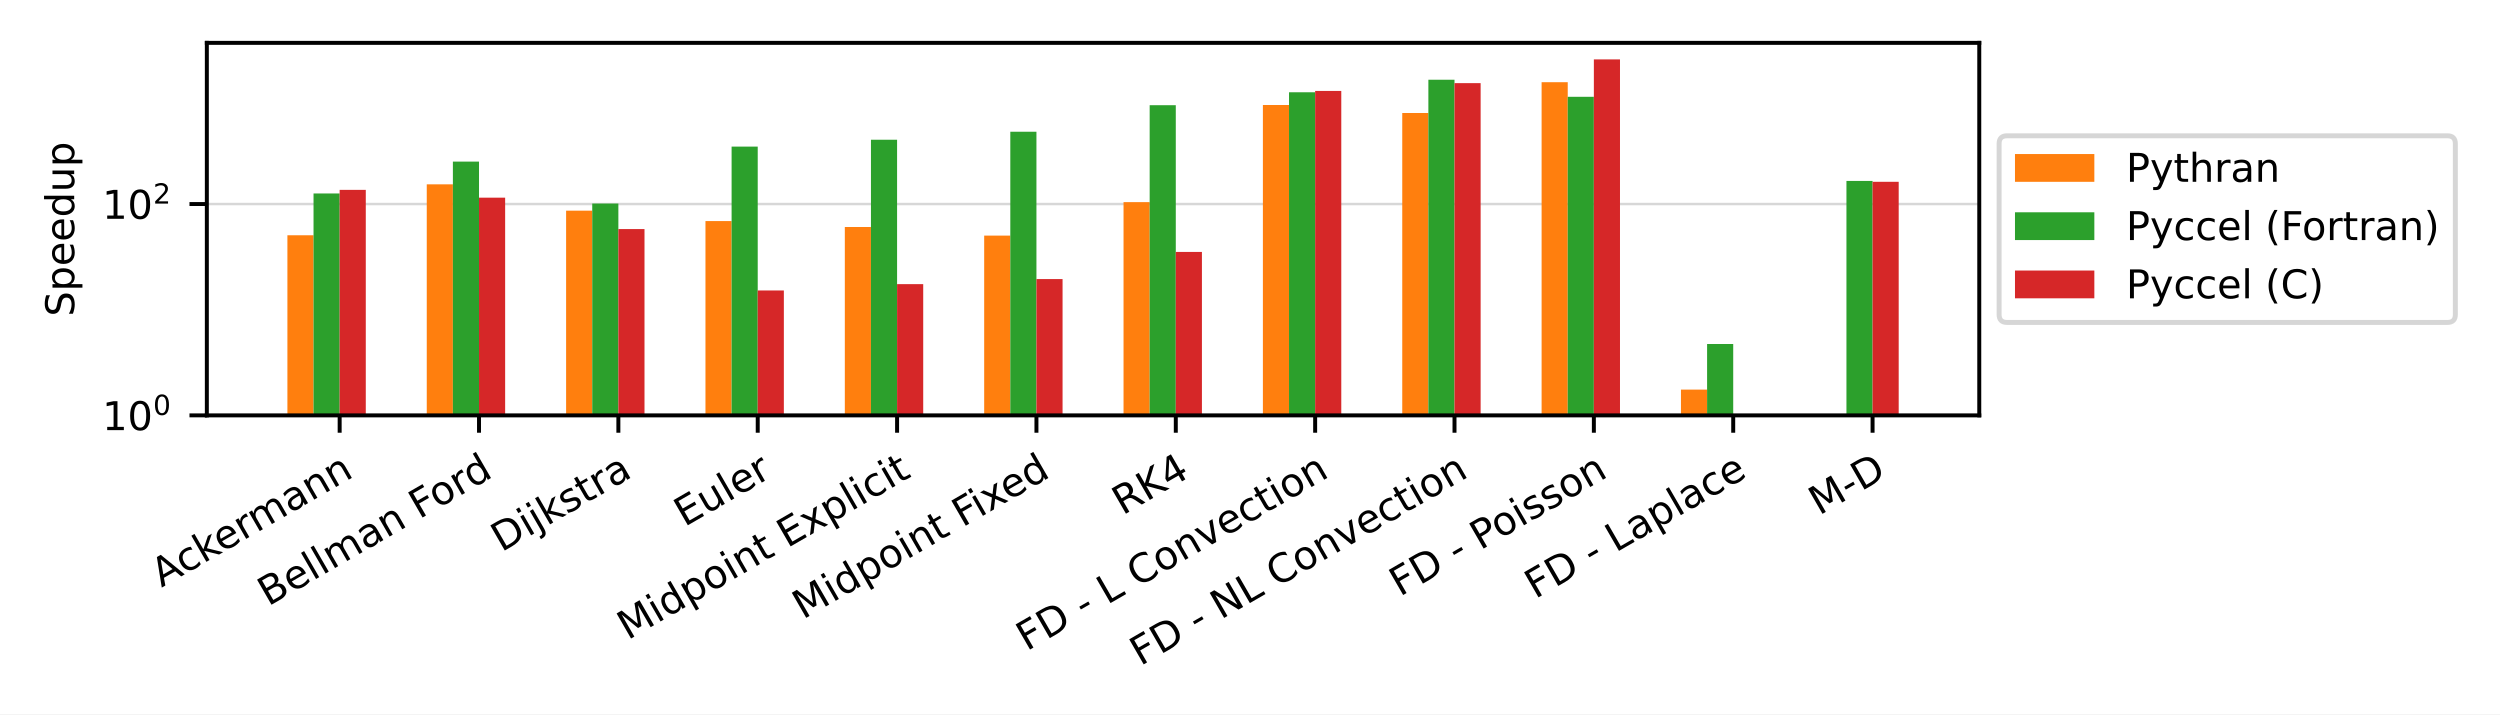
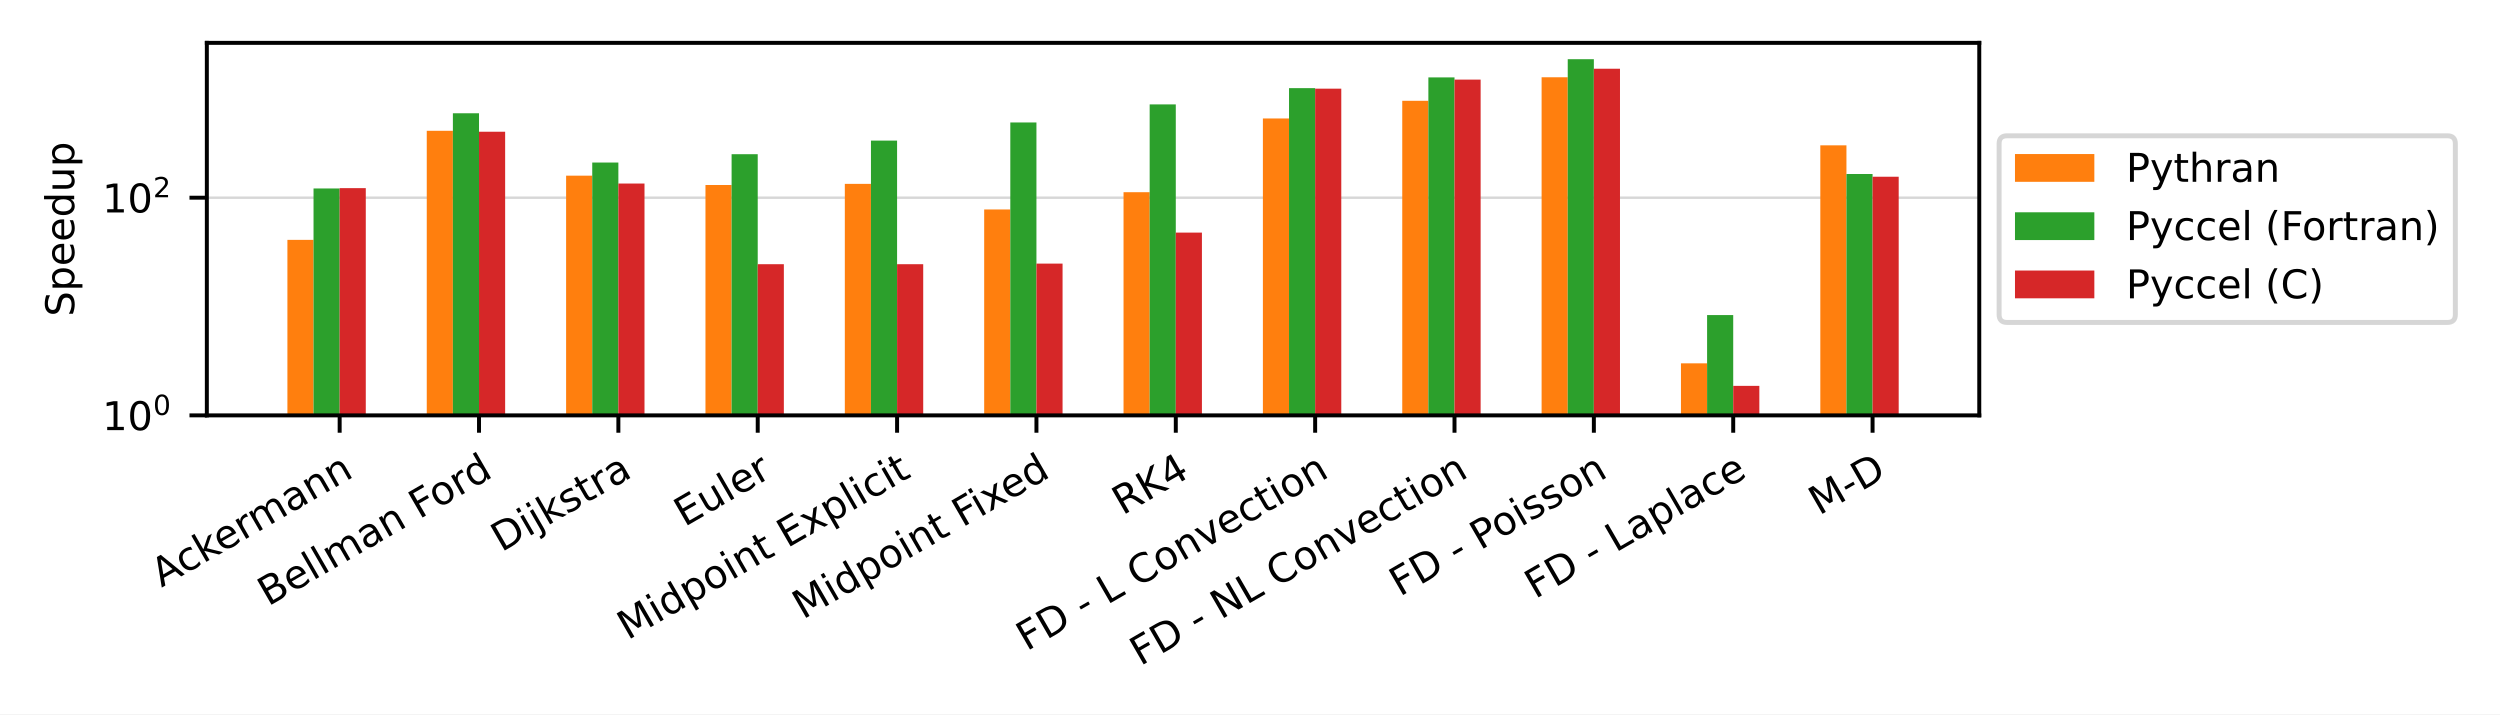
<svg xmlns="http://www.w3.org/2000/svg" xmlns:xlink="http://www.w3.org/1999/xlink" width="504pt" height="144pt" viewBox="0 0 504 144" version="1.1">
  <defs>
    <style type="text/css">*{stroke-linejoin: round; stroke-linecap: butt}</style>
  </defs>
  <g id="figure_1">
    <g id="patch_1">
      <path d="M 0 144  L 504 144  L 504 0  L 0 0  z " style="fill: #ffffff" />
    </g>
    <g id="axes_1">
      <g id="patch_2">
        <path d="M 41.698 83.74  L 399.02 83.74  L 399.02 8.64  L 41.698 8.64  z " style="fill: #ffffff" />
      </g>
      <g id="matplotlib.axis_1">
        <g id="xtick_1">
          <g id="line2d_1">
            <defs>
-               <path id="m0df303df2c" d="M 0 0  L 0 3.5  " style="stroke: #000000; stroke-width: 0.8" />
+               <path id="m3a677c4bb2" d="M 0 0  L 0 3.5  " style="stroke: #000000; stroke-width: 0.8" />
            </defs>
            <g>
-               <use xlink:href="#m0df303df2c" x="68.475" y="83.74" style="stroke: #000000; stroke-width: 0.8" />
+               <use xlink:href="#m3a677c4bb2" x="68.475" y="83.74" style="stroke: #000000; stroke-width: 0.8" />
            </g>
          </g>
          <g id="text_1">
            <g transform="translate(32.56077 118.494) rotate(-30) scale(0.08 -0.08)">
              <defs>
                <path id="DejaVuSans-41" d="M 2188 4044  L 1331 1722  L 3047 1722  L 2188 4044  z M 1831 4666  L 2547 4666  L 4325 0  L 3669 0  L 3244 1197  L 1141 1197  L 716 0  L 50 0  L 1831 4666  z " transform="scale(0.015625)" />
                <path id="DejaVuSans-63" d="M 3122 3366  L 3122 2828  Q 2878 2963 2633 3030  Q 2388 3097 2138 3097  Q 1578 3097 1268 2742  Q 959 2388 959 1747  Q 959 1106 1268 751  Q 1578 397 2138 397  Q 2388 397 2633 464  Q 2878 531 3122 666  L 3122 134  Q 2881 22 2623 -34  Q 2366 -91 2075 -91  Q 1284 -91 818 406  Q 353 903 353 1747  Q 353 2603 823 3093  Q 1294 3584 2113 3584  Q 2378 3584 2631 3529  Q 2884 3475 3122 3366  z " transform="scale(0.015625)" />
                <path id="DejaVuSans-6b" d="M 581 4863  L 1159 4863  L 1159 1991  L 2875 3500  L 3609 3500  L 1753 1863  L 3688 0  L 2938 0  L 1159 1709  L 1159 0  L 581 0  L 581 4863  z " transform="scale(0.015625)" />
                <path id="DejaVuSans-65" d="M 3597 1894  L 3597 1613  L 953 1613  Q 991 1019 1311 708  Q 1631 397 2203 397  Q 2534 397 2845 478  Q 3156 559 3463 722  L 3463 178  Q 3153 47 2828 -22  Q 2503 -91 2169 -91  Q 1331 -91 842 396  Q 353 884 353 1716  Q 353 2575 817 3079  Q 1281 3584 2069 3584  Q 2775 3584 3186 3129  Q 3597 2675 3597 1894  z M 3022 2063  Q 3016 2534 2758 2815  Q 2500 3097 2075 3097  Q 1594 3097 1305 2825  Q 1016 2553 972 2059  L 3022 2063  z " transform="scale(0.015625)" />
                <path id="DejaVuSans-72" d="M 2631 2963  Q 2534 3019 2420 3045  Q 2306 3072 2169 3072  Q 1681 3072 1420 2755  Q 1159 2438 1159 1844  L 1159 0  L 581 0  L 581 3500  L 1159 3500  L 1159 2956  Q 1341 3275 1631 3429  Q 1922 3584 2338 3584  Q 2397 3584 2469 3576  Q 2541 3569 2628 3553  L 2631 2963  z " transform="scale(0.015625)" />
                <path id="DejaVuSans-6d" d="M 3328 2828  Q 3544 3216 3844 3400  Q 4144 3584 4550 3584  Q 5097 3584 5394 3201  Q 5691 2819 5691 2113  L 5691 0  L 5113 0  L 5113 2094  Q 5113 2597 4934 2840  Q 4756 3084 4391 3084  Q 3944 3084 3684 2787  Q 3425 2491 3425 1978  L 3425 0  L 2847 0  L 2847 2094  Q 2847 2600 2669 2842  Q 2491 3084 2119 3084  Q 1678 3084 1418 2786  Q 1159 2488 1159 1978  L 1159 0  L 581 0  L 581 3500  L 1159 3500  L 1159 2956  Q 1356 3278 1631 3431  Q 1906 3584 2284 3584  Q 2666 3584 2933 3390  Q 3200 3197 3328 2828  z " transform="scale(0.015625)" />
                <path id="DejaVuSans-61" d="M 2194 1759  Q 1497 1759 1228 1600  Q 959 1441 959 1056  Q 959 750 1161 570  Q 1363 391 1709 391  Q 2188 391 2477 730  Q 2766 1069 2766 1631  L 2766 1759  L 2194 1759  z M 3341 1997  L 3341 0  L 2766 0  L 2766 531  Q 2569 213 2275 61  Q 1981 -91 1556 -91  Q 1019 -91 701 211  Q 384 513 384 1019  Q 384 1609 779 1909  Q 1175 2209 1959 2209  L 2766 2209  L 2766 2266  Q 2766 2663 2505 2880  Q 2244 3097 1772 3097  Q 1472 3097 1187 3025  Q 903 2953 641 2809  L 641 3341  Q 956 3463 1253 3523  Q 1550 3584 1831 3584  Q 2591 3584 2966 3190  Q 3341 2797 3341 1997  z " transform="scale(0.015625)" />
                <path id="DejaVuSans-6e" d="M 3513 2113  L 3513 0  L 2938 0  L 2938 2094  Q 2938 2591 2744 2837  Q 2550 3084 2163 3084  Q 1697 3084 1428 2787  Q 1159 2491 1159 1978  L 1159 0  L 581 0  L 581 3500  L 1159 3500  L 1159 2956  Q 1366 3272 1645 3428  Q 1925 3584 2291 3584  Q 2894 3584 3203 3211  Q 3513 2838 3513 2113  z " transform="scale(0.015625)" />
              </defs>
              <use xlink:href="#DejaVuSans-41" />
              <use xlink:href="#DejaVuSans-63" x="66.658" />
              <use xlink:href="#DejaVuSans-6b" x="121.639" />
              <use xlink:href="#DejaVuSans-65" x="175.924" />
              <use xlink:href="#DejaVuSans-72" x="237.447" />
              <use xlink:href="#DejaVuSans-6d" x="276.811" />
              <use xlink:href="#DejaVuSans-61" x="374.223" />
              <use xlink:href="#DejaVuSans-6e" x="435.502" />
              <use xlink:href="#DejaVuSans-6e" x="498.881" />
            </g>
          </g>
        </g>
        <g id="xtick_2">
          <g id="line2d_2">
            <g>
-               <use xlink:href="#m0df303df2c" x="96.569" y="83.74" style="stroke: #000000; stroke-width: 0.8" />
+               <use xlink:href="#m3a677c4bb2" x="96.569" y="83.74" style="stroke: #000000; stroke-width: 0.8" />
            </g>
          </g>
          <g id="text_2">
            <g transform="translate(54.05793 122.3027) rotate(-30) scale(0.08 -0.08)">
              <defs>
                <path id="DejaVuSans-42" d="M 1259 2228  L 1259 519  L 2272 519  Q 2781 519 3026 730  Q 3272 941 3272 1375  Q 3272 1813 3026 2020  Q 2781 2228 2272 2228  L 1259 2228  z M 1259 4147  L 1259 2741  L 2194 2741  Q 2656 2741 2882 2914  Q 3109 3088 3109 3444  Q 3109 3797 2882 3972  Q 2656 4147 2194 4147  L 1259 4147  z M 628 4666  L 2241 4666  Q 2963 4666 3353 4366  Q 3744 4066 3744 3513  Q 3744 3084 3544 2831  Q 3344 2578 2956 2516  Q 3422 2416 3680 2098  Q 3938 1781 3938 1306  Q 3938 681 3513 340  Q 3088 0 2303 0  L 628 0  L 628 4666  z " transform="scale(0.015625)" />
                <path id="DejaVuSans-6c" d="M 603 4863  L 1178 4863  L 1178 0  L 603 0  L 603 4863  z " transform="scale(0.015625)" />
                <path id="DejaVuSans-20" transform="scale(0.015625)" />
                <path id="DejaVuSans-46" d="M 628 4666  L 3309 4666  L 3309 4134  L 1259 4134  L 1259 2759  L 3109 2759  L 3109 2228  L 1259 2228  L 1259 0  L 628 0  L 628 4666  z " transform="scale(0.015625)" />
                <path id="DejaVuSans-6f" d="M 1959 3097  Q 1497 3097 1228 2736  Q 959 2375 959 1747  Q 959 1119 1226 758  Q 1494 397 1959 397  Q 2419 397 2687 759  Q 2956 1122 2956 1747  Q 2956 2369 2687 2733  Q 2419 3097 1959 3097  z M 1959 3584  Q 2709 3584 3137 3096  Q 3566 2609 3566 1747  Q 3566 888 3137 398  Q 2709 -91 1959 -91  Q 1206 -91 779 398  Q 353 888 353 1747  Q 353 2609 779 3096  Q 1206 3584 1959 3584  z " transform="scale(0.015625)" />
                <path id="DejaVuSans-64" d="M 2906 2969  L 2906 4863  L 3481 4863  L 3481 0  L 2906 0  L 2906 525  Q 2725 213 2448 61  Q 2172 -91 1784 -91  Q 1150 -91 751 415  Q 353 922 353 1747  Q 353 2572 751 3078  Q 1150 3584 1784 3584  Q 2172 3584 2448 3432  Q 2725 3281 2906 2969  z M 947 1747  Q 947 1113 1208 752  Q 1469 391 1925 391  Q 2381 391 2643 752  Q 2906 1113 2906 1747  Q 2906 2381 2643 2742  Q 2381 3103 1925 3103  Q 1469 3103 1208 2742  Q 947 2381 947 1747  z " transform="scale(0.015625)" />
              </defs>
              <use xlink:href="#DejaVuSans-42" />
              <use xlink:href="#DejaVuSans-65" x="68.604" />
              <use xlink:href="#DejaVuSans-6c" x="130.127" />
              <use xlink:href="#DejaVuSans-6c" x="157.91" />
              <use xlink:href="#DejaVuSans-6d" x="185.693" />
              <use xlink:href="#DejaVuSans-61" x="283.105" />
              <use xlink:href="#DejaVuSans-6e" x="344.385" />
              <use xlink:href="#DejaVuSans-20" x="407.764" />
              <use xlink:href="#DejaVuSans-46" x="439.551" />
              <use xlink:href="#DejaVuSans-6f" x="493.445" />
              <use xlink:href="#DejaVuSans-72" x="554.627" />
              <use xlink:href="#DejaVuSans-64" x="593.99" />
            </g>
          </g>
        </g>
        <g id="xtick_3">
          <g id="line2d_3">
            <g>
-               <use xlink:href="#m0df303df2c" x="124.663" y="83.74" style="stroke: #000000; stroke-width: 0.8" />
+               <use xlink:href="#m3a677c4bb2" x="124.663" y="83.74" style="stroke: #000000; stroke-width: 0.8" />
            </g>
          </g>
          <g id="text_3">
            <g transform="translate(101.0877 111.3702) rotate(-30) scale(0.08 -0.08)">
              <defs>
                <path id="DejaVuSans-44" d="M 1259 4147  L 1259 519  L 2022 519  Q 2988 519 3436 956  Q 3884 1394 3884 2338  Q 3884 3275 3436 3711  Q 2988 4147 2022 4147  L 1259 4147  z M 628 4666  L 1925 4666  Q 3281 4666 3915 4102  Q 4550 3538 4550 2338  Q 4550 1131 3912 565  Q 3275 0 1925 0  L 628 0  L 628 4666  z " transform="scale(0.015625)" />
                <path id="DejaVuSans-69" d="M 603 3500  L 1178 3500  L 1178 0  L 603 0  L 603 3500  z M 603 4863  L 1178 4863  L 1178 4134  L 603 4134  L 603 4863  z " transform="scale(0.015625)" />
                <path id="DejaVuSans-6a" d="M 603 3500  L 1178 3500  L 1178 -63  Q 1178 -731 923 -1031  Q 669 -1331 103 -1331  L -116 -1331  L -116 -844  L 38 -844  Q 366 -844 484 -692  Q 603 -541 603 -63  L 603 3500  z M 603 4863  L 1178 4863  L 1178 4134  L 603 4134  L 603 4863  z " transform="scale(0.015625)" />
                <path id="DejaVuSans-73" d="M 2834 3397  L 2834 2853  Q 2591 2978 2328 3040  Q 2066 3103 1784 3103  Q 1356 3103 1142 2972  Q 928 2841 928 2578  Q 928 2378 1081 2264  Q 1234 2150 1697 2047  L 1894 2003  Q 2506 1872 2764 1633  Q 3022 1394 3022 966  Q 3022 478 2636 193  Q 2250 -91 1575 -91  Q 1294 -91 989 -36  Q 684 19 347 128  L 347 722  Q 666 556 975 473  Q 1284 391 1588 391  Q 1994 391 2212 530  Q 2431 669 2431 922  Q 2431 1156 2273 1281  Q 2116 1406 1581 1522  L 1381 1569  Q 847 1681 609 1914  Q 372 2147 372 2553  Q 372 3047 722 3315  Q 1072 3584 1716 3584  Q 2034 3584 2315 3537  Q 2597 3491 2834 3397  z " transform="scale(0.015625)" />
                <path id="DejaVuSans-74" d="M 1172 4494  L 1172 3500  L 2356 3500  L 2356 3053  L 1172 3053  L 1172 1153  Q 1172 725 1289 603  Q 1406 481 1766 481  L 2356 481  L 2356 0  L 1766 0  Q 1100 0 847 248  Q 594 497 594 1153  L 594 3053  L 172 3053  L 172 3500  L 594 3500  L 594 4494  L 1172 4494  z " transform="scale(0.015625)" />
              </defs>
              <use xlink:href="#DejaVuSans-44" />
              <use xlink:href="#DejaVuSans-69" x="77.002" />
              <use xlink:href="#DejaVuSans-6a" x="104.785" />
              <use xlink:href="#DejaVuSans-6b" x="132.568" />
              <use xlink:href="#DejaVuSans-73" x="190.479" />
              <use xlink:href="#DejaVuSans-74" x="242.578" />
              <use xlink:href="#DejaVuSans-72" x="281.787" />
              <use xlink:href="#DejaVuSans-61" x="322.9" />
            </g>
          </g>
        </g>
        <g id="xtick_4">
          <g id="line2d_4">
            <g>
-               <use xlink:href="#m0df303df2c" x="152.758" y="83.74" style="stroke: #000000; stroke-width: 0.8" />
+               <use xlink:href="#m3a677c4bb2" x="152.758" y="83.74" style="stroke: #000000; stroke-width: 0.8" />
            </g>
          </g>
          <g id="text_4">
            <g transform="translate(137.9925 106.2833) rotate(-30) scale(0.08 -0.08)">
              <defs>
                <path id="DejaVuSans-45" d="M 628 4666  L 3578 4666  L 3578 4134  L 1259 4134  L 1259 2753  L 3481 2753  L 3481 2222  L 1259 2222  L 1259 531  L 3634 531  L 3634 0  L 628 0  L 628 4666  z " transform="scale(0.015625)" />
                <path id="DejaVuSans-75" d="M 544 1381  L 544 3500  L 1119 3500  L 1119 1403  Q 1119 906 1312 657  Q 1506 409 1894 409  Q 2359 409 2629 706  Q 2900 1003 2900 1516  L 2900 3500  L 3475 3500  L 3475 0  L 2900 0  L 2900 538  Q 2691 219 2414 64  Q 2138 -91 1772 -91  Q 1169 -91 856 284  Q 544 659 544 1381  z M 1991 3584  L 1991 3584  z " transform="scale(0.015625)" />
              </defs>
              <use xlink:href="#DejaVuSans-45" />
              <use xlink:href="#DejaVuSans-75" x="63.184" />
              <use xlink:href="#DejaVuSans-6c" x="126.562" />
              <use xlink:href="#DejaVuSans-65" x="154.346" />
              <use xlink:href="#DejaVuSans-72" x="215.869" />
            </g>
          </g>
        </g>
        <g id="xtick_5">
          <g id="line2d_5">
            <g>
-               <use xlink:href="#m0df303df2c" x="180.852" y="83.74" style="stroke: #000000; stroke-width: 0.8" />
+               <use xlink:href="#m3a677c4bb2" x="180.852" y="83.74" style="stroke: #000000; stroke-width: 0.8" />
            </g>
          </g>
          <g id="text_5">
            <g transform="translate(126.5428 129.114) rotate(-30) scale(0.08 -0.08)">
              <defs>
                <path id="DejaVuSans-4d" d="M 628 4666  L 1569 4666  L 2759 1491  L 3956 4666  L 4897 4666  L 4897 0  L 4281 0  L 4281 4097  L 3078 897  L 2444 897  L 1241 4097  L 1241 0  L 628 0  L 628 4666  z " transform="scale(0.015625)" />
                <path id="DejaVuSans-70" d="M 1159 525  L 1159 -1331  L 581 -1331  L 581 3500  L 1159 3500  L 1159 2969  Q 1341 3281 1617 3432  Q 1894 3584 2278 3584  Q 2916 3584 3314 3078  Q 3713 2572 3713 1747  Q 3713 922 3314 415  Q 2916 -91 2278 -91  Q 1894 -91 1617 61  Q 1341 213 1159 525  z M 3116 1747  Q 3116 2381 2855 2742  Q 2594 3103 2138 3103  Q 1681 3103 1420 2742  Q 1159 2381 1159 1747  Q 1159 1113 1420 752  Q 1681 391 2138 391  Q 2594 391 2855 752  Q 3116 1113 3116 1747  z " transform="scale(0.015625)" />
                <path id="DejaVuSans-78" d="M 3513 3500  L 2247 1797  L 3578 0  L 2900 0  L 1881 1375  L 863 0  L 184 0  L 1544 1831  L 300 3500  L 978 3500  L 1906 2253  L 2834 3500  L 3513 3500  z " transform="scale(0.015625)" />
              </defs>
              <use xlink:href="#DejaVuSans-4d" />
              <use xlink:href="#DejaVuSans-69" x="86.279" />
              <use xlink:href="#DejaVuSans-64" x="114.062" />
              <use xlink:href="#DejaVuSans-70" x="177.539" />
              <use xlink:href="#DejaVuSans-6f" x="241.016" />
              <use xlink:href="#DejaVuSans-69" x="302.197" />
              <use xlink:href="#DejaVuSans-6e" x="329.98" />
              <use xlink:href="#DejaVuSans-74" x="393.359" />
              <use xlink:href="#DejaVuSans-20" x="432.568" />
              <use xlink:href="#DejaVuSans-45" x="464.355" />
              <use xlink:href="#DejaVuSans-78" x="527.539" />
              <use xlink:href="#DejaVuSans-70" x="586.719" />
              <use xlink:href="#DejaVuSans-6c" x="650.195" />
              <use xlink:href="#DejaVuSans-69" x="677.979" />
              <use xlink:href="#DejaVuSans-63" x="705.762" />
              <use xlink:href="#DejaVuSans-69" x="760.742" />
              <use xlink:href="#DejaVuSans-74" x="788.525" />
            </g>
          </g>
        </g>
        <g id="xtick_6">
          <g id="line2d_6">
            <g>
-               <use xlink:href="#m0df303df2c" x="208.946" y="83.74" style="stroke: #000000; stroke-width: 0.8" />
+               <use xlink:href="#m3a677c4bb2" x="208.946" y="83.74" style="stroke: #000000; stroke-width: 0.8" />
            </g>
          </g>
          <g id="text_6">
            <g transform="translate(161.8607 124.9433) rotate(-30) scale(0.08 -0.08)">
              <use xlink:href="#DejaVuSans-4d" />
              <use xlink:href="#DejaVuSans-69" x="86.279" />
              <use xlink:href="#DejaVuSans-64" x="114.062" />
              <use xlink:href="#DejaVuSans-70" x="177.539" />
              <use xlink:href="#DejaVuSans-6f" x="241.016" />
              <use xlink:href="#DejaVuSans-69" x="302.197" />
              <use xlink:href="#DejaVuSans-6e" x="329.98" />
              <use xlink:href="#DejaVuSans-74" x="393.359" />
              <use xlink:href="#DejaVuSans-20" x="432.568" />
              <use xlink:href="#DejaVuSans-46" x="464.355" />
              <use xlink:href="#DejaVuSans-69" x="514.625" />
              <use xlink:href="#DejaVuSans-78" x="542.408" />
              <use xlink:href="#DejaVuSans-65" x="598.463" />
              <use xlink:href="#DejaVuSans-64" x="659.986" />
            </g>
          </g>
        </g>
        <g id="xtick_7">
          <g id="line2d_7">
            <g>
-               <use xlink:href="#m0df303df2c" x="237.04" y="83.74" style="stroke: #000000; stroke-width: 0.8" />
+               <use xlink:href="#m3a677c4bb2" x="237.04" y="83.74" style="stroke: #000000; stroke-width: 0.8" />
            </g>
          </g>
          <g id="text_7">
            <g transform="translate(226.3138 103.9515) rotate(-30) scale(0.08 -0.08)">
              <defs>
                <path id="DejaVuSans-52" d="M 2841 2188  Q 3044 2119 3236 1894  Q 3428 1669 3622 1275  L 4263 0  L 3584 0  L 2988 1197  Q 2756 1666 2539 1819  Q 2322 1972 1947 1972  L 1259 1972  L 1259 0  L 628 0  L 628 4666  L 2053 4666  Q 2853 4666 3247 4331  Q 3641 3997 3641 3322  Q 3641 2881 3436 2590  Q 3231 2300 2841 2188  z M 1259 4147  L 1259 2491  L 2053 2491  Q 2509 2491 2742 2702  Q 2975 2913 2975 3322  Q 2975 3731 2742 3939  Q 2509 4147 2053 4147  L 1259 4147  z " transform="scale(0.015625)" />
                <path id="DejaVuSans-4b" d="M 628 4666  L 1259 4666  L 1259 2694  L 3353 4666  L 4166 4666  L 1850 2491  L 4331 0  L 3500 0  L 1259 2247  L 1259 0  L 628 0  L 628 4666  z " transform="scale(0.015625)" />
                <path id="DejaVuSans-34" d="M 2419 4116  L 825 1625  L 2419 1625  L 2419 4116  z M 2253 4666  L 3047 4666  L 3047 1625  L 3713 1625  L 3713 1100  L 3047 1100  L 3047 0  L 2419 0  L 2419 1100  L 313 1100  L 313 1709  L 2253 4666  z " transform="scale(0.015625)" />
              </defs>
              <use xlink:href="#DejaVuSans-52" />
              <use xlink:href="#DejaVuSans-4b" x="69.482" />
              <use xlink:href="#DejaVuSans-34" x="135.059" />
            </g>
          </g>
        </g>
        <g id="xtick_8">
          <g id="line2d_8">
            <g>
-               <use xlink:href="#m0df303df2c" x="265.134" y="83.74" style="stroke: #000000; stroke-width: 0.8" />
+               <use xlink:href="#m3a677c4bb2" x="265.134" y="83.74" style="stroke: #000000; stroke-width: 0.8" />
            </g>
          </g>
          <g id="text_8">
            <g transform="translate(206.9768 131.3358) rotate(-30) scale(0.08 -0.08)">
              <defs>
                <path id="DejaVuSans-2d" d="M 313 2009  L 1997 2009  L 1997 1497  L 313 1497  L 313 2009  z " transform="scale(0.015625)" />
                <path id="DejaVuSans-4c" d="M 628 4666  L 1259 4666  L 1259 531  L 3531 531  L 3531 0  L 628 0  L 628 4666  z " transform="scale(0.015625)" />
                <path id="DejaVuSans-43" d="M 4122 4306  L 4122 3641  Q 3803 3938 3442 4084  Q 3081 4231 2675 4231  Q 1875 4231 1450 3742  Q 1025 3253 1025 2328  Q 1025 1406 1450 917  Q 1875 428 2675 428  Q 3081 428 3442 575  Q 3803 722 4122 1019  L 4122 359  Q 3791 134 3420 21  Q 3050 -91 2638 -91  Q 1578 -91 968 557  Q 359 1206 359 2328  Q 359 3453 968 4101  Q 1578 4750 2638 4750  Q 3056 4750 3426 4639  Q 3797 4528 4122 4306  z " transform="scale(0.015625)" />
                <path id="DejaVuSans-76" d="M 191 3500  L 800 3500  L 1894 563  L 2988 3500  L 3597 3500  L 2284 0  L 1503 0  L 191 3500  z " transform="scale(0.015625)" />
              </defs>
              <use xlink:href="#DejaVuSans-46" />
              <use xlink:href="#DejaVuSans-44" x="57.52" />
              <use xlink:href="#DejaVuSans-20" x="134.521" />
              <use xlink:href="#DejaVuSans-2d" x="166.309" />
              <use xlink:href="#DejaVuSans-20" x="202.393" />
              <use xlink:href="#DejaVuSans-4c" x="234.18" />
              <use xlink:href="#DejaVuSans-20" x="289.893" />
              <use xlink:href="#DejaVuSans-43" x="321.68" />
              <use xlink:href="#DejaVuSans-6f" x="391.504" />
              <use xlink:href="#DejaVuSans-6e" x="452.686" />
              <use xlink:href="#DejaVuSans-76" x="516.064" />
              <use xlink:href="#DejaVuSans-65" x="575.244" />
              <use xlink:href="#DejaVuSans-63" x="636.768" />
              <use xlink:href="#DejaVuSans-74" x="691.748" />
              <use xlink:href="#DejaVuSans-69" x="730.957" />
              <use xlink:href="#DejaVuSans-6f" x="758.74" />
              <use xlink:href="#DejaVuSans-6e" x="819.922" />
            </g>
          </g>
        </g>
        <g id="xtick_9">
          <g id="line2d_9">
            <g>
-               <use xlink:href="#m0df303df2c" x="293.228" y="83.74" style="stroke: #000000; stroke-width: 0.8" />
+               <use xlink:href="#m3a677c4bb2" x="293.228" y="83.74" style="stroke: #000000; stroke-width: 0.8" />
            </g>
          </g>
          <g id="text_9">
            <g transform="translate(229.8877 134.3283) rotate(-30) scale(0.08 -0.08)">
              <defs>
                <path id="DejaVuSans-4e" d="M 628 4666  L 1478 4666  L 3547 763  L 3547 4666  L 4159 4666  L 4159 0  L 3309 0  L 1241 3903  L 1241 0  L 628 0  L 628 4666  z " transform="scale(0.015625)" />
              </defs>
              <use xlink:href="#DejaVuSans-46" />
              <use xlink:href="#DejaVuSans-44" x="57.52" />
              <use xlink:href="#DejaVuSans-20" x="134.521" />
              <use xlink:href="#DejaVuSans-2d" x="166.309" />
              <use xlink:href="#DejaVuSans-20" x="202.393" />
              <use xlink:href="#DejaVuSans-4e" x="234.18" />
              <use xlink:href="#DejaVuSans-4c" x="308.984" />
              <use xlink:href="#DejaVuSans-20" x="364.697" />
              <use xlink:href="#DejaVuSans-43" x="396.484" />
              <use xlink:href="#DejaVuSans-6f" x="466.309" />
              <use xlink:href="#DejaVuSans-6e" x="527.49" />
              <use xlink:href="#DejaVuSans-76" x="590.869" />
              <use xlink:href="#DejaVuSans-65" x="650.049" />
              <use xlink:href="#DejaVuSans-63" x="711.572" />
              <use xlink:href="#DejaVuSans-74" x="766.553" />
              <use xlink:href="#DejaVuSans-69" x="805.762" />
              <use xlink:href="#DejaVuSans-6f" x="833.545" />
              <use xlink:href="#DejaVuSans-6e" x="894.727" />
            </g>
          </g>
        </g>
        <g id="xtick_10">
          <g id="line2d_10">
            <g>
-               <use xlink:href="#m0df303df2c" x="321.322" y="83.74" style="stroke: #000000; stroke-width: 0.8" />
+               <use xlink:href="#m3a677c4bb2" x="321.322" y="83.74" style="stroke: #000000; stroke-width: 0.8" />
            </g>
          </g>
          <g id="text_10">
            <g transform="translate(282.2002 120.3458) rotate(-30) scale(0.08 -0.08)">
              <defs>
                <path id="DejaVuSans-50" d="M 1259 4147  L 1259 2394  L 2053 2394  Q 2494 2394 2734 2622  Q 2975 2850 2975 3272  Q 2975 3691 2734 3919  Q 2494 4147 2053 4147  L 1259 4147  z M 628 4666  L 2053 4666  Q 2838 4666 3239 4311  Q 3641 3956 3641 3272  Q 3641 2581 3239 2228  Q 2838 1875 2053 1875  L 1259 1875  L 1259 0  L 628 0  L 628 4666  z " transform="scale(0.015625)" />
              </defs>
              <use xlink:href="#DejaVuSans-46" />
              <use xlink:href="#DejaVuSans-44" x="57.52" />
              <use xlink:href="#DejaVuSans-20" x="134.521" />
              <use xlink:href="#DejaVuSans-2d" x="166.309" />
              <use xlink:href="#DejaVuSans-20" x="202.393" />
              <use xlink:href="#DejaVuSans-50" x="234.18" />
              <use xlink:href="#DejaVuSans-6f" x="290.857" />
              <use xlink:href="#DejaVuSans-69" x="352.039" />
              <use xlink:href="#DejaVuSans-73" x="379.822" />
              <use xlink:href="#DejaVuSans-73" x="431.922" />
              <use xlink:href="#DejaVuSans-6f" x="484.021" />
              <use xlink:href="#DejaVuSans-6e" x="545.203" />
            </g>
          </g>
        </g>
        <g id="xtick_11">
          <g id="line2d_11">
            <g>
-               <use xlink:href="#m0df303df2c" x="349.416" y="83.74" style="stroke: #000000; stroke-width: 0.8" />
+               <use xlink:href="#m3a677c4bb2" x="349.416" y="83.74" style="stroke: #000000; stroke-width: 0.8" />
            </g>
          </g>
          <g id="text_11">
            <g transform="translate(309.4857 120.8127) rotate(-30) scale(0.08 -0.08)">
              <use xlink:href="#DejaVuSans-46" />
              <use xlink:href="#DejaVuSans-44" x="57.52" />
              <use xlink:href="#DejaVuSans-20" x="134.521" />
              <use xlink:href="#DejaVuSans-2d" x="166.309" />
              <use xlink:href="#DejaVuSans-20" x="202.393" />
              <use xlink:href="#DejaVuSans-4c" x="234.18" />
              <use xlink:href="#DejaVuSans-61" x="289.893" />
              <use xlink:href="#DejaVuSans-70" x="351.172" />
              <use xlink:href="#DejaVuSans-6c" x="414.648" />
              <use xlink:href="#DejaVuSans-61" x="442.432" />
              <use xlink:href="#DejaVuSans-63" x="503.711" />
              <use xlink:href="#DejaVuSans-65" x="558.691" />
            </g>
          </g>
        </g>
        <g id="xtick_12">
          <g id="line2d_12">
            <g>
-               <use xlink:href="#m0df303df2c" x="377.51" y="83.74" style="stroke: #000000; stroke-width: 0.8" />
+               <use xlink:href="#m3a677c4bb2" x="377.51" y="83.74" style="stroke: #000000; stroke-width: 0.8" />
            </g>
          </g>
          <g id="text_12">
            <g transform="translate(366.7378 103.9783) rotate(-30) scale(0.08 -0.08)">
              <use xlink:href="#DejaVuSans-4d" />
              <use xlink:href="#DejaVuSans-2d" x="86.279" />
              <use xlink:href="#DejaVuSans-44" x="122.363" />
            </g>
          </g>
        </g>
      </g>
      <g id="matplotlib.axis_2">
        <g id="ytick_1">
          <g id="line2d_13">
-             <path d="M 41.698 83.74  L 399.02 83.74  " clip-path="url(#p318e5b176e)" style="fill: none; stroke: #b0b0b0; stroke-opacity: 0.5; stroke-width: 0.5; stroke-linecap: square" />
+             <path d="M 41.698 83.74  L 399.02 83.74  " clip-path="url(#p29cbc53c21)" style="fill: none; stroke: #b0b0b0; stroke-opacity: 0.5; stroke-width: 0.5; stroke-linecap: square" />
          </g>
          <g id="line2d_14">
            <defs>
-               <path id="m9001138b2d" d="M 0 0  L -3.5 0  " style="stroke: #000000; stroke-width: 0.8" />
+               <path id="m704f0aaa16" d="M 0 0  L -3.5 0  " style="stroke: #000000; stroke-width: 0.8" />
            </defs>
            <g>
-               <use xlink:href="#m9001138b2d" x="41.698" y="83.74" style="stroke: #000000; stroke-width: 0.8" />
+               <use xlink:href="#m704f0aaa16" x="41.698" y="83.74" style="stroke: #000000; stroke-width: 0.8" />
            </g>
          </g>
          <g id="text_13">
            <g transform="translate(20.61801 86.77899) scale(0.08 -0.08)">
              <defs>
                <path id="DejaVuSans-31" d="M 794 531  L 1825 531  L 1825 4091  L 703 3866  L 703 4441  L 1819 4666  L 2450 4666  L 2450 531  L 3481 531  L 3481 0  L 794 0  L 794 531  z " transform="scale(0.015625)" />
                <path id="DejaVuSans-30" d="M 2034 4250  Q 1547 4250 1301 3770  Q 1056 3291 1056 2328  Q 1056 1369 1301 889  Q 1547 409 2034 409  Q 2525 409 2770 889  Q 3016 1369 3016 2328  Q 3016 3291 2770 3770  Q 2525 4250 2034 4250  z M 2034 4750  Q 2819 4750 3233 4129  Q 3647 3509 3647 2328  Q 3647 1150 3233 529  Q 2819 -91 2034 -91  Q 1250 -91 836 529  Q 422 1150 422 2328  Q 422 3509 836 4129  Q 1250 4750 2034 4750  z " transform="scale(0.015625)" />
              </defs>
              <use xlink:href="#DejaVuSans-31" transform="translate(0 0.765625)" />
              <use xlink:href="#DejaVuSans-30" transform="translate(63.62305 0.765625)" />
              <use xlink:href="#DejaVuSans-30" transform="translate(128.2031 39.04688) scale(0.7)" />
            </g>
          </g>
        </g>
        <g id="ytick_2">
          <g id="line2d_15">
-             <path d="M 41.698 41.133  L 399.02 41.133  " clip-path="url(#p318e5b176e)" style="fill: none; stroke: #b0b0b0; stroke-opacity: 0.5; stroke-width: 0.5; stroke-linecap: square" />
+             <path d="M 41.698 39.856  L 399.02 39.856  " clip-path="url(#p29cbc53c21)" style="fill: none; stroke: #b0b0b0; stroke-opacity: 0.5; stroke-width: 0.5; stroke-linecap: square" />
          </g>
          <g id="line2d_16">
            <g>
-               <use xlink:href="#m9001138b2d" x="41.698" y="41.133" style="stroke: #000000; stroke-width: 0.8" />
+               <use xlink:href="#m704f0aaa16" x="41.698" y="39.856" style="stroke: #000000; stroke-width: 0.8" />
            </g>
          </g>
          <g id="text_14">
-             <g transform="translate(20.61801 44.1726) scale(0.08 -0.08)">
+             <g transform="translate(20.61801 42.89552) scale(0.08 -0.08)">
              <defs>
                <path id="DejaVuSans-32" d="M 1228 531  L 3431 531  L 3431 0  L 469 0  L 469 531  Q 828 903 1448 1529  Q 2069 2156 2228 2338  Q 2531 2678 2651 2914  Q 2772 3150 2772 3378  Q 2772 3750 2511 3984  Q 2250 4219 1831 4219  Q 1534 4219 1204 4116  Q 875 4013 500 3803  L 500 4441  Q 881 4594 1212 4672  Q 1544 4750 1819 4750  Q 2544 4750 2975 4387  Q 3406 4025 3406 3419  Q 3406 3131 3298 2873  Q 3191 2616 2906 2266  Q 2828 2175 2409 1742  Q 1991 1309 1228 531  z " transform="scale(0.015625)" />
              </defs>
              <use xlink:href="#DejaVuSans-31" transform="translate(0 0.765625)" />
              <use xlink:href="#DejaVuSans-30" transform="translate(63.62305 0.765625)" />
              <use xlink:href="#DejaVuSans-32" transform="translate(128.2031 39.04688) scale(0.7)" />
            </g>
          </g>
        </g>
        <g id="text_15">
          <g transform="translate(14.95426 63.80481) rotate(-90) scale(0.08 -0.08)">
            <defs>
              <path id="DejaVuSans-53" d="M 3425 4513  L 3425 3897  Q 3066 4069 2747 4153  Q 2428 4238 2131 4238  Q 1616 4238 1336 4038  Q 1056 3838 1056 3469  Q 1056 3159 1242 3001  Q 1428 2844 1947 2747  L 2328 2669  Q 3034 2534 3370 2195  Q 3706 1856 3706 1288  Q 3706 609 3251 259  Q 2797 -91 1919 -91  Q 1588 -91 1214 -16  Q 841 59 441 206  L 441 856  Q 825 641 1194 531  Q 1563 422 1919 422  Q 2459 422 2753 634  Q 3047 847 3047 1241  Q 3047 1584 2836 1778  Q 2625 1972 2144 2069  L 1759 2144  Q 1053 2284 737 2584  Q 422 2884 422 3419  Q 422 4038 858 4394  Q 1294 4750 2059 4750  Q 2388 4750 2728 4690  Q 3069 4631 3425 4513  z " transform="scale(0.015625)" />
            </defs>
            <use xlink:href="#DejaVuSans-53" />
            <use xlink:href="#DejaVuSans-70" x="63.477" />
            <use xlink:href="#DejaVuSans-65" x="126.953" />
            <use xlink:href="#DejaVuSans-65" x="188.477" />
            <use xlink:href="#DejaVuSans-64" x="250" />
            <use xlink:href="#DejaVuSans-75" x="313.477" />
            <use xlink:href="#DejaVuSans-70" x="376.855" />
          </g>
        </g>
      </g>
      <g id="patch_3">
-         <path d="M 57.94 21386.937  L 63.208 21386.937  L 63.208 47.429  L 57.94 47.429  z " clip-path="url(#p318e5b176e)" style="fill: #ff7f0e" />
+         <path d="M 57.94 22025.473  L 63.208 22025.473  L 63.208 48.351  L 57.94 48.351  z " clip-path="url(#p29cbc53c21)" style="fill: #ff7f0e" />
      </g>
      <g id="patch_4">
-         <path d="M 86.034 21386.937  L 91.302 21386.937  L 91.302 37.16  L 86.034 37.16  z " clip-path="url(#p318e5b176e)" style="fill: #ff7f0e" />
+         <path d="M 86.034 22025.473  L 91.302 22025.473  L 91.302 26.37  L 86.034 26.37  z " clip-path="url(#p29cbc53c21)" style="fill: #ff7f0e" />
      </g>
      <g id="patch_5">
-         <path d="M 114.128 21386.937  L 119.396 21386.937  L 119.396 42.473  L 114.128 42.473  z " clip-path="url(#p318e5b176e)" style="fill: #ff7f0e" />
+         <path d="M 114.128 22025.473  L 119.396 22025.473  L 119.396 35.412  L 114.128 35.412  z " clip-path="url(#p29cbc53c21)" style="fill: #ff7f0e" />
      </g>
      <g id="patch_6">
-         <path d="M 142.222 21386.937  L 147.49 21386.937  L 147.49 44.569  L 142.222 44.569  z " clip-path="url(#p318e5b176e)" style="fill: #ff7f0e" />
+         <path d="M 142.222 22025.473  L 147.49 22025.473  L 147.49 37.294  L 142.222 37.294  z " clip-path="url(#p29cbc53c21)" style="fill: #ff7f0e" />
      </g>
      <g id="patch_7">
-         <path d="M 170.316 21386.937  L 175.584 21386.937  L 175.584 45.76  L 170.316 45.76  z " clip-path="url(#p318e5b176e)" style="fill: #ff7f0e" />
+         <path d="M 170.316 22025.473  L 175.584 22025.473  L 175.584 37.063  L 170.316 37.063  z " clip-path="url(#p29cbc53c21)" style="fill: #ff7f0e" />
      </g>
      <g id="patch_8">
-         <path d="M 198.41 21386.937  L 203.678 21386.937  L 203.678 47.495  L 198.41 47.495  z " clip-path="url(#p318e5b176e)" style="fill: #ff7f0e" />
+         <path d="M 198.41 22025.473  L 203.678 22025.473  L 203.678 42.232  L 198.41 42.232  z " clip-path="url(#p29cbc53c21)" style="fill: #ff7f0e" />
      </g>
      <g id="patch_9">
-         <path d="M 226.505 21386.937  L 231.772 21386.937  L 231.772 40.754  L 226.505 40.754  z " clip-path="url(#p318e5b176e)" style="fill: #ff7f0e" />
+         <path d="M 226.505 22025.473  L 231.772 22025.473  L 231.772 38.753  L 226.505 38.753  z " clip-path="url(#p29cbc53c21)" style="fill: #ff7f0e" />
      </g>
      <g id="patch_10">
-         <path d="M 254.599 21386.937  L 259.866 21386.937  L 259.866 21.163  L 254.599 21.163  z " clip-path="url(#p318e5b176e)" style="fill: #ff7f0e" />
+         <path d="M 254.599 22025.473  L 259.866 22025.473  L 259.866 23.883  L 254.599 23.883  z " clip-path="url(#p29cbc53c21)" style="fill: #ff7f0e" />
      </g>
      <g id="patch_11">
-         <path d="M 282.693 21386.937  L 287.96 21386.937  L 287.96 22.783  L 282.693 22.783  z " clip-path="url(#p318e5b176e)" style="fill: #ff7f0e" />
+         <path d="M 282.693 22025.473  L 287.96 22025.473  L 287.96 20.316  L 282.693 20.316  z " clip-path="url(#p29cbc53c21)" style="fill: #ff7f0e" />
      </g>
      <g id="patch_12">
-         <path d="M 310.787 21386.937  L 316.055 21386.937  L 316.055 16.568  L 310.787 16.568  z " clip-path="url(#p318e5b176e)" style="fill: #ff7f0e" />
+         <path d="M 310.787 22025.473  L 316.055 22025.473  L 316.055 15.575  L 310.787 15.575  z " clip-path="url(#p29cbc53c21)" style="fill: #ff7f0e" />
      </g>
      <g id="patch_13">
-         <path d="M 338.881 21386.937  L 344.149 21386.937  L 344.149 78.54  L 338.881 78.54  z " clip-path="url(#p318e5b176e)" style="fill: #ff7f0e" />
+         <path d="M 338.881 22025.473  L 344.149 22025.473  L 344.149 73.243  L 338.881 73.243  z " clip-path="url(#p29cbc53c21)" style="fill: #ff7f0e" />
      </g>
      <g id="patch_14">
-         <path clip-path="url(#p318e5b176e)" style="fill: #ff7f0e" />
+         <path d="M 366.975 22025.473  L 372.243 22025.473  L 372.243 29.3  L 366.975 29.3  z " clip-path="url(#p29cbc53c21)" style="fill: #ff7f0e" />
      </g>
      <g id="patch_15">
-         <path d="M 63.208 21386.937  L 68.475 21386.937  L 68.475 39.005  L 63.208 39.005  z " clip-path="url(#p318e5b176e)" style="fill: #2ca02c" />
+         <path d="M 63.208 22025.473  L 68.475 22025.473  L 68.475 37.989  L 63.208 37.989  z " clip-path="url(#p29cbc53c21)" style="fill: #2ca02c" />
      </g>
      <g id="patch_16">
-         <path d="M 91.302 21386.937  L 96.569 21386.937  L 96.569 32.574  L 91.302 32.574  z " clip-path="url(#p318e5b176e)" style="fill: #2ca02c" />
+         <path d="M 91.302 22025.473  L 96.569 22025.473  L 96.569 22.839  L 91.302 22.839  z " clip-path="url(#p29cbc53c21)" style="fill: #2ca02c" />
      </g>
      <g id="patch_17">
-         <path d="M 119.396 21386.937  L 124.663 21386.937  L 124.663 41.032  L 119.396 41.032  z " clip-path="url(#p318e5b176e)" style="fill: #2ca02c" />
+         <path d="M 119.396 22025.473  L 124.663 22025.473  L 124.663 32.771  L 119.396 32.771  z " clip-path="url(#p29cbc53c21)" style="fill: #2ca02c" />
      </g>
      <g id="patch_18">
-         <path d="M 147.49 21386.937  L 152.758 21386.937  L 152.758 29.553  L 147.49 29.553  z " clip-path="url(#p318e5b176e)" style="fill: #2ca02c" />
+         <path d="M 147.49 22025.473  L 152.758 22025.473  L 152.758 31.086  L 147.49 31.086  z " clip-path="url(#p29cbc53c21)" style="fill: #2ca02c" />
      </g>
      <g id="patch_19">
-         <path d="M 175.584 21386.937  L 180.852 21386.937  L 180.852 28.168  L 175.584 28.168  z " clip-path="url(#p318e5b176e)" style="fill: #2ca02c" />
+         <path d="M 175.584 22025.473  L 180.852 22025.473  L 180.852 28.344  L 175.584 28.344  z " clip-path="url(#p29cbc53c21)" style="fill: #2ca02c" />
      </g>
      <g id="patch_20">
-         <path d="M 203.678 21386.937  L 208.946 21386.937  L 208.946 26.563  L 203.678 26.563  z " clip-path="url(#p318e5b176e)" style="fill: #2ca02c" />
+         <path d="M 203.678 22025.473  L 208.946 22025.473  L 208.946 24.693  L 203.678 24.693  z " clip-path="url(#p29cbc53c21)" style="fill: #2ca02c" />
      </g>
      <g id="patch_21">
-         <path d="M 231.772 21386.937  L 237.04 21386.937  L 237.04 21.209  L 231.772 21.209  z " clip-path="url(#p318e5b176e)" style="fill: #2ca02c" />
+         <path d="M 231.772 22025.473  L 237.04 22025.473  L 237.04 21.043  L 231.772 21.043  z " clip-path="url(#p29cbc53c21)" style="fill: #2ca02c" />
      </g>
      <g id="patch_22">
-         <path d="M 259.866 21386.937  L 265.134 21386.937  L 265.134 18.595  L 259.866 18.595  z " clip-path="url(#p318e5b176e)" style="fill: #2ca02c" />
+         <path d="M 259.866 22025.473  L 265.134 22025.473  L 265.134 17.768  L 259.866 17.768  z " clip-path="url(#p29cbc53c21)" style="fill: #2ca02c" />
      </g>
      <g id="patch_23">
-         <path d="M 287.96 21386.937  L 293.228 21386.937  L 293.228 16.079  L 287.96 16.079  z " clip-path="url(#p318e5b176e)" style="fill: #2ca02c" />
+         <path d="M 287.96 22025.473  L 293.228 22025.473  L 293.228 15.608  L 287.96 15.608  z " clip-path="url(#p29cbc53c21)" style="fill: #2ca02c" />
      </g>
      <g id="patch_24">
-         <path d="M 316.055 21386.937  L 321.322 21386.937  L 321.322 19.512  L 316.055 19.512  z " clip-path="url(#p318e5b176e)" style="fill: #2ca02c" />
+         <path d="M 316.055 22025.473  L 321.322 22025.473  L 321.322 11.933  L 316.055 11.933  z " clip-path="url(#p29cbc53c21)" style="fill: #2ca02c" />
      </g>
      <g id="patch_25">
-         <path d="M 344.149 21386.937  L 349.416 21386.937  L 349.416 69.35  L 344.149 69.35  z " clip-path="url(#p318e5b176e)" style="fill: #2ca02c" />
+         <path d="M 344.149 22025.473  L 349.416 22025.473  L 349.416 63.517  L 344.149 63.517  z " clip-path="url(#p29cbc53c21)" style="fill: #2ca02c" />
      </g>
      <g id="patch_26">
-         <path d="M 372.243 21386.937  L 377.51 21386.937  L 377.51 36.476  L 372.243 36.476  z " clip-path="url(#p318e5b176e)" style="fill: #2ca02c" />
+         <path d="M 372.243 22025.473  L 377.51 22025.473  L 377.51 35.084  L 372.243 35.084  z " clip-path="url(#p29cbc53c21)" style="fill: #2ca02c" />
      </g>
      <g id="patch_27">
-         <path d="M 68.475 21386.937  L 73.743 21386.937  L 73.743 38.276  L 68.475 38.276  z " clip-path="url(#p318e5b176e)" style="fill: #d62728" />
+         <path d="M 68.475 22025.473  L 73.743 22025.473  L 73.743 37.931  L 68.475 37.931  z " clip-path="url(#p29cbc53c21)" style="fill: #d62728" />
      </g>
      <g id="patch_28">
-         <path d="M 96.569 21386.937  L 101.837 21386.937  L 101.837 39.847  L 96.569 39.847  z " clip-path="url(#p318e5b176e)" style="fill: #d62728" />
+         <path d="M 96.569 22025.473  L 101.837 22025.473  L 101.837 26.56  L 96.569 26.56  z " clip-path="url(#p29cbc53c21)" style="fill: #d62728" />
      </g>
      <g id="patch_29">
-         <path d="M 124.663 21386.937  L 129.931 21386.937  L 129.931 46.176  L 124.663 46.176  z " clip-path="url(#p318e5b176e)" style="fill: #d62728" />
+         <path d="M 124.663 22025.473  L 129.931 22025.473  L 129.931 36.997  L 124.663 36.997  z " clip-path="url(#p29cbc53c21)" style="fill: #d62728" />
      </g>
      <g id="patch_30">
-         <path d="M 152.758 21386.937  L 158.025 21386.937  L 158.025 58.553  L 152.758 58.553  z " clip-path="url(#p318e5b176e)" style="fill: #d62728" />
+         <path d="M 152.758 22025.473  L 158.025 22025.473  L 158.025 53.268  L 152.758 53.268  z " clip-path="url(#p29cbc53c21)" style="fill: #d62728" />
      </g>
      <g id="patch_31">
-         <path d="M 180.852 21386.937  L 186.119 21386.937  L 186.119 57.281  L 180.852 57.281  z " clip-path="url(#p318e5b176e)" style="fill: #d62728" />
+         <path d="M 180.852 22025.473  L 186.119 22025.473  L 186.119 53.268  L 180.852 53.268  z " clip-path="url(#p29cbc53c21)" style="fill: #d62728" />
      </g>
      <g id="patch_32">
-         <path d="M 208.946 21386.937  L 214.213 21386.937  L 214.213 56.265  L 208.946 56.265  z " clip-path="url(#p318e5b176e)" style="fill: #d62728" />
+         <path d="M 208.946 22025.473  L 214.213 22025.473  L 214.213 53.144  L 208.946 53.144  z " clip-path="url(#p29cbc53c21)" style="fill: #d62728" />
      </g>
      <g id="patch_33">
-         <path d="M 237.04 21386.937  L 242.308 21386.937  L 242.308 50.788  L 237.04 50.788  z " clip-path="url(#p318e5b176e)" style="fill: #d62728" />
+         <path d="M 237.04 22025.473  L 242.308 22025.473  L 242.308 46.895  L 237.04 46.895  z " clip-path="url(#p29cbc53c21)" style="fill: #d62728" />
      </g>
      <g id="patch_34">
-         <path d="M 265.134 21386.937  L 270.402 21386.937  L 270.402 18.326  L 265.134 18.326  z " clip-path="url(#p318e5b176e)" style="fill: #d62728" />
+         <path d="M 265.134 22025.473  L 270.402 22025.473  L 270.402 17.878  L 265.134 17.878  z " clip-path="url(#p29cbc53c21)" style="fill: #d62728" />
      </g>
      <g id="patch_35">
-         <path d="M 293.228 21386.937  L 298.496 21386.937  L 298.496 16.753  L 293.228 16.753  z " clip-path="url(#p318e5b176e)" style="fill: #d62728" />
+         <path d="M 293.228 22025.473  L 298.496 22025.473  L 298.496 16.052  L 293.228 16.052  z " clip-path="url(#p29cbc53c21)" style="fill: #d62728" />
      </g>
      <g id="patch_36">
-         <path d="M 321.322 21386.937  L 326.59 21386.937  L 326.59 11.969  L 321.322 11.969  z " clip-path="url(#p318e5b176e)" style="fill: #d62728" />
+         <path d="M 321.322 22025.473  L 326.59 22025.473  L 326.59 13.855  L 321.322 13.855  z " clip-path="url(#p29cbc53c21)" style="fill: #d62728" />
      </g>
      <g id="patch_37">
-         <path clip-path="url(#p318e5b176e)" style="fill: #d62728" />
+         <path d="M 349.416 22025.473  L 354.684 22025.473  L 354.684 77.795  L 349.416 77.795  z " clip-path="url(#p29cbc53c21)" style="fill: #d62728" />
      </g>
      <g id="patch_38">
-         <path d="M 377.51 21386.937  L 382.778 21386.937  L 382.778 36.647  L 377.51 36.647  z " clip-path="url(#p318e5b176e)" style="fill: #d62728" />
+         <path d="M 377.51 22025.473  L 382.778 22025.473  L 382.778 35.624  L 377.51 35.624  z " clip-path="url(#p29cbc53c21)" style="fill: #d62728" />
      </g>
      <g id="patch_39">
        <path d="M 41.698 83.74  L 41.698 8.64  " style="fill: none; stroke: #000000; stroke-width: 0.8; stroke-linejoin: miter; stroke-linecap: square" />
      </g>
      <g id="patch_40">
        <path d="M 399.02 83.74  L 399.02 8.64  " style="fill: none; stroke: #000000; stroke-width: 0.8; stroke-linejoin: miter; stroke-linecap: square" />
      </g>
      <g id="patch_41">
        <path d="M 41.698 83.74  L 399.02 83.74  " style="fill: none; stroke: #000000; stroke-width: 0.8; stroke-linejoin: miter; stroke-linecap: square" />
      </g>
      <g id="patch_42">
        <path d="M 41.698 8.64  L 399.02 8.64  " style="fill: none; stroke: #000000; stroke-width: 0.8; stroke-linejoin: miter; stroke-linecap: square" />
      </g>
      <g id="legend_1">
        <g id="patch_43">
          <path d="M 404.62 65.004  L 493.399 65.004  Q 494.999 65.004 494.999 63.404  L 494.999 28.976  Q 494.999 27.376 493.399 27.376  L 404.62 27.376  Q 403.02 27.376 403.02 28.976  L 403.02 63.404  Q 403.02 65.004 404.62 65.004  z " style="fill: #ffffff; opacity: 0.8; stroke: #cccccc; stroke-linejoin: miter" />
        </g>
        <g id="patch_44">
          <path d="M 406.22 36.655  L 422.22 36.655  L 422.22 31.055  L 406.22 31.055  z " style="fill: #ff7f0e" />
        </g>
        <g id="text_16">
          <g transform="translate(428.62 36.65481) scale(0.08 -0.08)">
            <defs>
              <path id="DejaVuSans-79" d="M 2059 -325  Q 1816 -950 1584 -1140  Q 1353 -1331 966 -1331  L 506 -1331  L 506 -850  L 844 -850  Q 1081 -850 1212 -737  Q 1344 -625 1503 -206  L 1606 56  L 191 3500  L 800 3500  L 1894 763  L 2988 3500  L 3597 3500  L 2059 -325  z " transform="scale(0.015625)" />
              <path id="DejaVuSans-68" d="M 3513 2113  L 3513 0  L 2938 0  L 2938 2094  Q 2938 2591 2744 2837  Q 2550 3084 2163 3084  Q 1697 3084 1428 2787  Q 1159 2491 1159 1978  L 1159 0  L 581 0  L 581 4863  L 1159 4863  L 1159 2956  Q 1366 3272 1645 3428  Q 1925 3584 2291 3584  Q 2894 3584 3203 3211  Q 3513 2838 3513 2113  z " transform="scale(0.015625)" />
            </defs>
            <use xlink:href="#DejaVuSans-50" />
            <use xlink:href="#DejaVuSans-79" x="60.303" />
            <use xlink:href="#DejaVuSans-74" x="119.482" />
            <use xlink:href="#DejaVuSans-68" x="158.691" />
            <use xlink:href="#DejaVuSans-72" x="222.07" />
            <use xlink:href="#DejaVuSans-61" x="263.184" />
            <use xlink:href="#DejaVuSans-6e" x="324.463" />
          </g>
        </g>
        <g id="patch_45">
          <path d="M 406.22 48.397  L 422.22 48.397  L 422.22 42.797  L 406.22 42.797  z " style="fill: #2ca02c" />
        </g>
        <g id="text_17">
          <g transform="translate(428.62 48.39731) scale(0.08 -0.08)">
            <defs>
              <path id="DejaVuSans-28" d="M 1984 4856  Q 1566 4138 1362 3434  Q 1159 2731 1159 2009  Q 1159 1288 1364 580  Q 1569 -128 1984 -844  L 1484 -844  Q 1016 -109 783 600  Q 550 1309 550 2009  Q 550 2706 781 3412  Q 1013 4119 1484 4856  L 1984 4856  z " transform="scale(0.015625)" />
              <path id="DejaVuSans-29" d="M 513 4856  L 1013 4856  Q 1481 4119 1714 3412  Q 1947 2706 1947 2009  Q 1947 1309 1714 600  Q 1481 -109 1013 -844  L 513 -844  Q 928 -128 1133 580  Q 1338 1288 1338 2009  Q 1338 2731 1133 3434  Q 928 4138 513 4856  z " transform="scale(0.015625)" />
            </defs>
            <use xlink:href="#DejaVuSans-50" />
            <use xlink:href="#DejaVuSans-79" x="60.303" />
            <use xlink:href="#DejaVuSans-63" x="119.482" />
            <use xlink:href="#DejaVuSans-63" x="174.463" />
            <use xlink:href="#DejaVuSans-65" x="229.443" />
            <use xlink:href="#DejaVuSans-6c" x="290.967" />
            <use xlink:href="#DejaVuSans-20" x="318.75" />
            <use xlink:href="#DejaVuSans-28" x="350.537" />
            <use xlink:href="#DejaVuSans-46" x="389.551" />
            <use xlink:href="#DejaVuSans-6f" x="443.445" />
            <use xlink:href="#DejaVuSans-72" x="504.627" />
            <use xlink:href="#DejaVuSans-74" x="545.74" />
            <use xlink:href="#DejaVuSans-72" x="584.949" />
            <use xlink:href="#DejaVuSans-61" x="626.062" />
            <use xlink:href="#DejaVuSans-6e" x="687.342" />
            <use xlink:href="#DejaVuSans-29" x="750.721" />
          </g>
        </g>
        <g id="patch_46">
          <path d="M 406.22 60.14  L 422.22 60.14  L 422.22 54.54  L 406.22 54.54  z " style="fill: #d62728" />
        </g>
        <g id="text_18">
          <g transform="translate(428.62 60.13981) scale(0.08 -0.08)">
            <use xlink:href="#DejaVuSans-50" />
            <use xlink:href="#DejaVuSans-79" x="60.303" />
            <use xlink:href="#DejaVuSans-63" x="119.482" />
            <use xlink:href="#DejaVuSans-63" x="174.463" />
            <use xlink:href="#DejaVuSans-65" x="229.443" />
            <use xlink:href="#DejaVuSans-6c" x="290.967" />
            <use xlink:href="#DejaVuSans-20" x="318.75" />
            <use xlink:href="#DejaVuSans-28" x="350.537" />
            <use xlink:href="#DejaVuSans-43" x="389.551" />
            <use xlink:href="#DejaVuSans-29" x="459.375" />
          </g>
        </g>
      </g>
    </g>
  </g>
  <defs>
-     <clipPath id="p318e5b176e">
+     <clipPath id="p29cbc53c21">
      <rect x="41.698" y="8.64" width="357.322" height="75.1" />
    </clipPath>
  </defs>
</svg>
